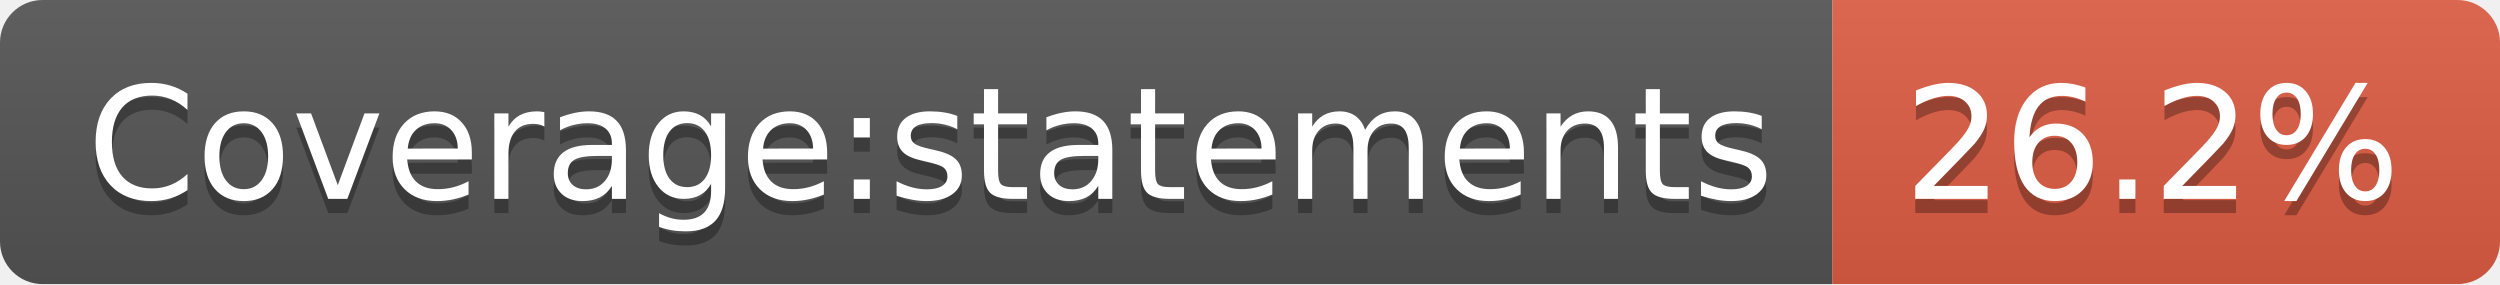
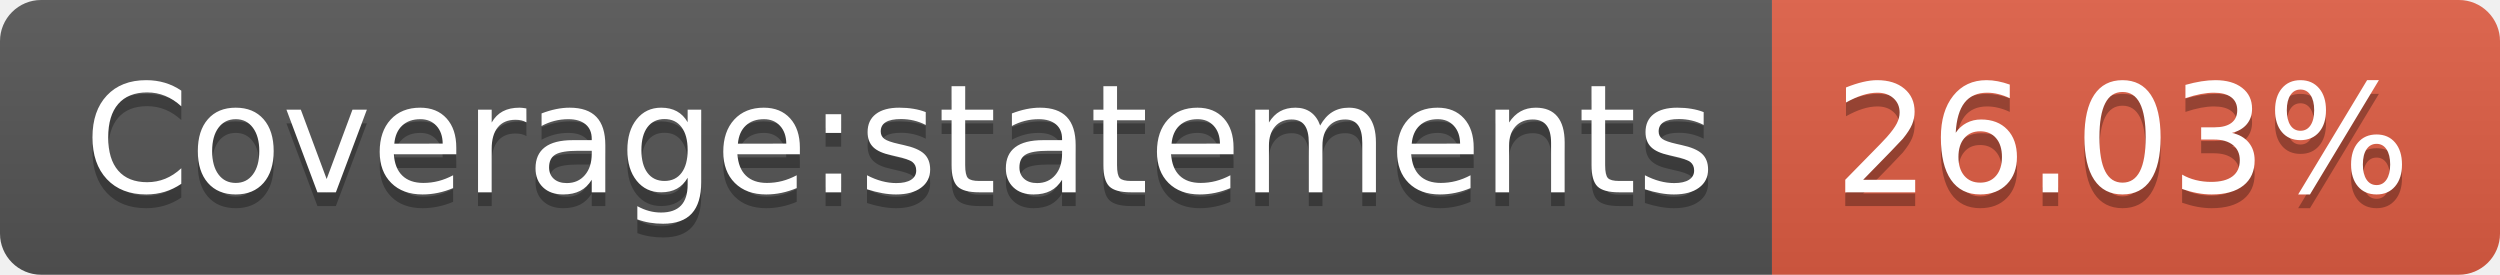
- <svg xmlns="http://www.w3.org/2000/svg" width="176" height="20" role="img" aria-label="Coverage:statements: 26.2%">
+ <svg xmlns="http://www.w3.org/2000/svg" width="182" height="20" role="img" aria-label="Coverage:statements: 26.03%">
  <linearGradient id="s" x2="0" y2="100%">
    <stop offset="0" stop-color="#bbb" stop-opacity=".1" />
    <stop offset="1" stop-opacity=".1" />
  </linearGradient>
  <clipPath id="r">
-     <rect width="176" height="20" rx="3" fill="#fff" />
+     <rect width="182" height="20" rx="3" fill="#fff" />
  </clipPath>
  <g clip-path="url(#r)">
    <rect width="129" height="20" fill="#555" />
-     <rect x="129" width="47" height="20" fill="#e05d44" />
-     <rect width="176" height="20" fill="url(#s)" />
+     <rect x="129" width="53" height="20" fill="#e05d44" />
+     <rect width="182" height="20" fill="url(#s)" />
  </g>
  <g fill="#fff" text-anchor="middle" font-family="Verdana,Geneva,DejaVu Sans,sans-serif" text-rendering="geometricPrecision" font-size="110">
    <text aria-hidden="true" x="655" y="150" fill="#010101" fill-opacity=".3" transform="scale(.1)" textLength="1190">Coverage:statements</text>
    <text x="655" y="140" transform="scale(.1)" fill="#fff" textLength="1190">Coverage:statements</text>
-     <text aria-hidden="true" x="1515" y="150" fill="#010101" fill-opacity=".3" transform="scale(.1)" textLength="370">26.2%</text>
-     <text x="1515" y="140" transform="scale(.1)" fill="#fff" textLength="370">26.2%</text>
+     <text aria-hidden="true" x="1545" y="150" fill="#010101" fill-opacity=".3" transform="scale(.1)" textLength="430">26.03%</text>
+     <text x="1545" y="140" transform="scale(.1)" fill="#fff" textLength="430">26.03%</text>
  </g>
</svg>
